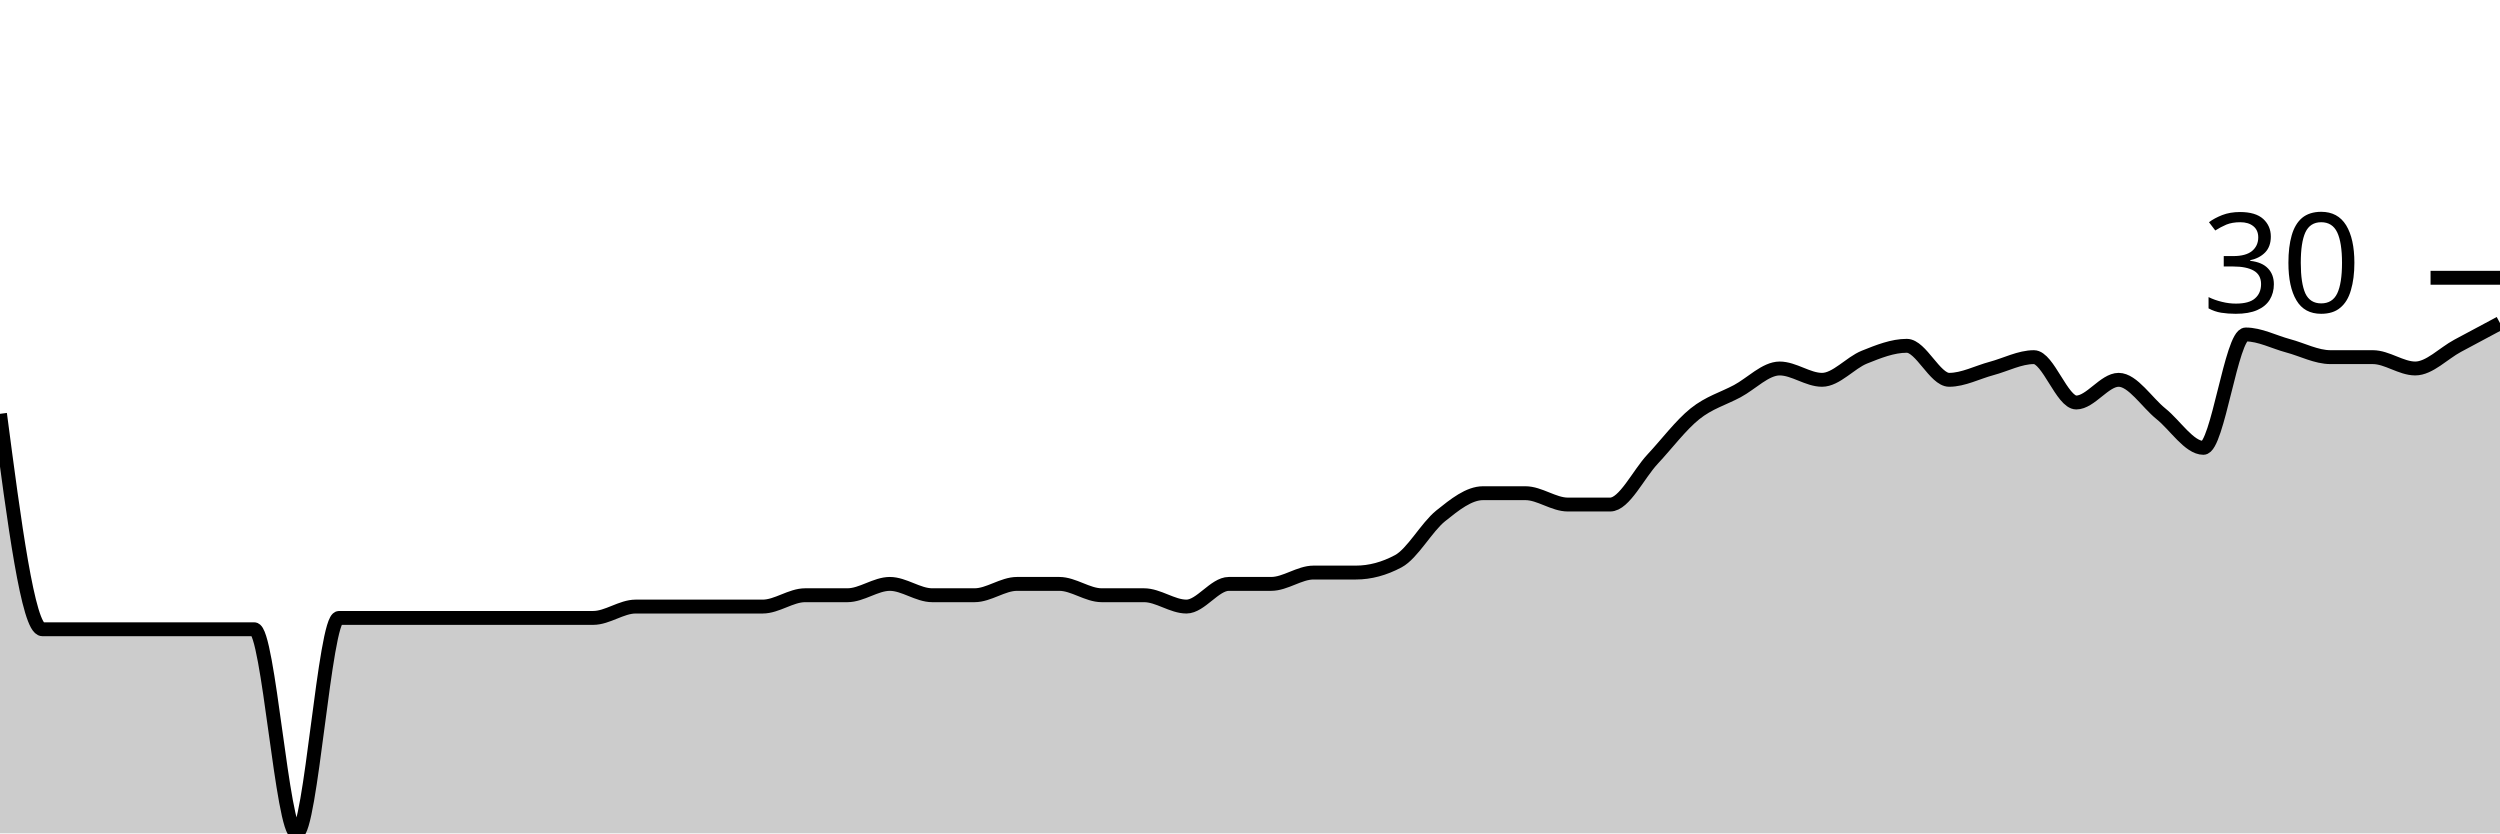
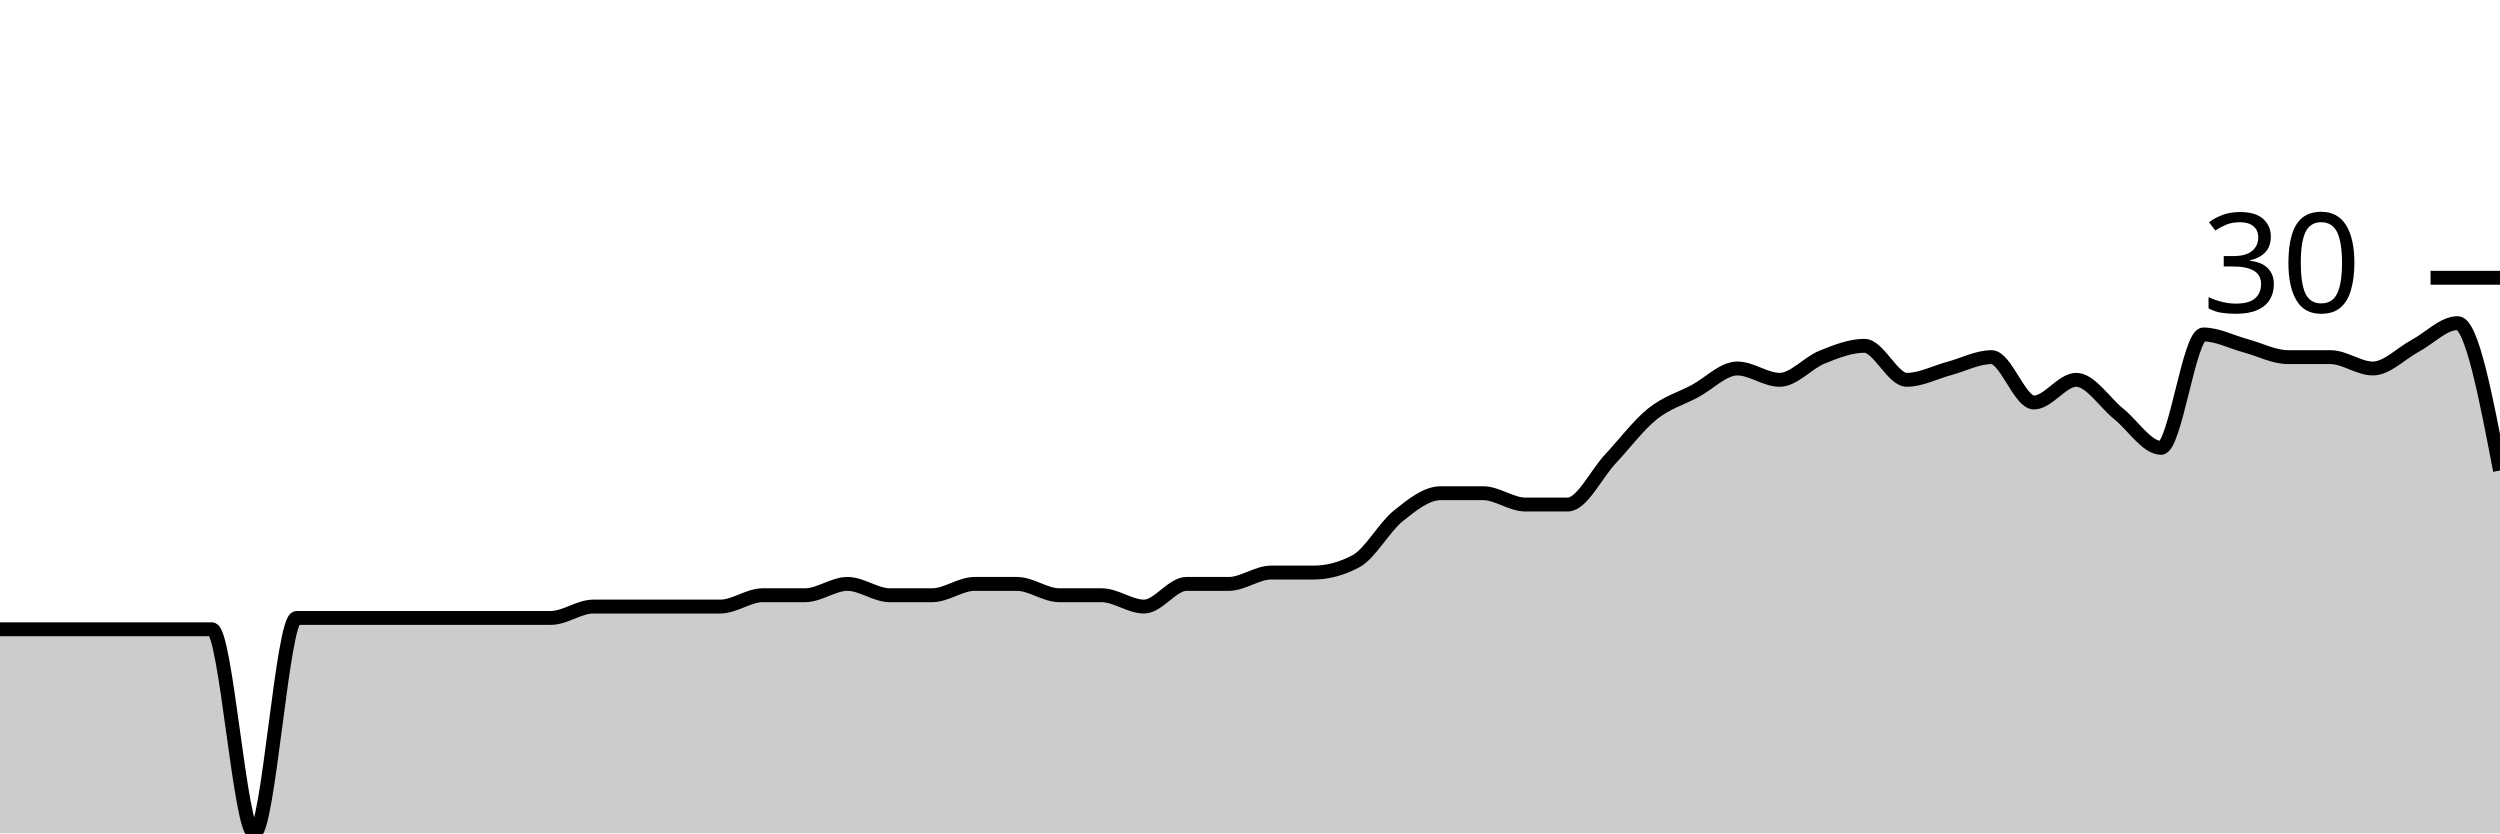
<svg xmlns="http://www.w3.org/2000/svg" viewBox="0 0 180 60">
  <g transform="translate(0,20)">
-     <path class="area" fill="rgba(0, 0, 0, 0.2)" d="M0,9.796C1.017,17.551,2.034,25.306,3.051,25.306C4.068,25.306,5.085,25.306,6.102,25.306C7.119,25.306,8.136,25.306,9.153,25.306C10.169,25.306,11.186,25.306,12.203,25.306C13.22,25.306,14.237,25.306,15.254,25.306C16.271,25.306,17.288,25.306,18.305,25.306C19.322,25.306,20.339,40,21.356,40C22.373,40,23.39,24.49,24.407,24.49C25.424,24.49,26.441,24.49,27.458,24.49C28.475,24.49,29.492,24.49,30.508,24.49C31.525,24.49,32.542,24.49,33.559,24.49C34.576,24.49,35.593,24.49,36.61,24.49C37.627,24.49,38.644,24.49,39.661,24.49C40.678,24.49,41.695,24.49,42.712,24.49C43.729,24.49,44.746,23.673,45.763,23.673C46.78,23.673,47.797,23.673,48.814,23.673C49.831,23.673,50.847,23.673,51.864,23.673C52.881,23.673,53.898,23.673,54.915,23.673C55.932,23.673,56.949,22.857,57.966,22.857C58.983,22.857,60,22.857,61.017,22.857C62.034,22.857,63.051,22.041,64.068,22.041C65.085,22.041,66.102,22.857,67.119,22.857C68.136,22.857,69.153,22.857,70.169,22.857C71.186,22.857,72.203,22.041,73.22,22.041C74.237,22.041,75.254,22.041,76.271,22.041C77.288,22.041,78.305,22.857,79.322,22.857C80.339,22.857,81.356,22.857,82.373,22.857C83.39,22.857,84.407,23.673,85.424,23.673C86.441,23.673,87.458,22.041,88.475,22.041C89.492,22.041,90.508,22.041,91.525,22.041C92.542,22.041,93.559,21.224,94.576,21.224C95.593,21.224,96.61,21.224,97.627,21.224C98.644,21.224,99.661,20.952,100.678,20.408C101.695,19.864,102.712,17.959,103.729,17.143C104.746,16.327,105.763,15.51,106.78,15.51C107.797,15.51,108.814,15.51,109.831,15.51C110.847,15.51,111.864,16.327,112.881,16.327C113.898,16.327,114.915,16.327,115.932,16.327C116.949,16.327,117.966,14.15,118.983,13.061C120,11.973,121.017,10.612,122.034,9.796C123.051,8.98,124.068,8.707,125.085,8.163C126.102,7.619,127.119,6.531,128.136,6.531C129.153,6.531,130.169,7.347,131.186,7.347C132.203,7.347,133.22,6.122,134.237,5.714C135.254,5.306,136.271,4.898,137.288,4.898C138.305,4.898,139.322,7.347,140.339,7.347C141.356,7.347,142.373,6.803,143.39,6.531C144.407,6.259,145.424,5.714,146.441,5.714C147.458,5.714,148.475,8.98,149.492,8.98C150.508,8.98,151.525,7.347,152.542,7.347C153.559,7.347,154.576,8.98,155.593,9.796C156.61,10.612,157.627,12.245,158.644,12.245C159.661,12.245,160.678,4.082,161.695,4.082C162.712,4.082,163.729,4.626,164.746,4.898C165.763,5.17,166.78,5.714,167.797,5.714C168.814,5.714,169.831,5.714,170.847,5.714C171.864,5.714,172.881,6.531,173.898,6.531C174.915,6.531,175.932,5.442,176.949,4.898C177.966,4.354,178.983,3.81,180,3.265L180,40C178.983,40,177.966,40,176.949,40C175.932,40,174.915,40,173.898,40C172.881,40,171.864,40,170.847,40C169.831,40,168.814,40,167.797,40C166.78,40,165.763,40,164.746,40C163.729,40,162.712,40,161.695,40C160.678,40,159.661,40,158.644,40C157.627,40,156.61,40,155.593,40C154.576,40,153.559,40,152.542,40C151.525,40,150.508,40,149.492,40C148.475,40,147.458,40,146.441,40C145.424,40,144.407,40,143.39,40C142.373,40,141.356,40,140.339,40C139.322,40,138.305,40,137.288,40C136.271,40,135.254,40,134.237,40C133.22,40,132.203,40,131.186,40C130.169,40,129.153,40,128.136,40C127.119,40,126.102,40,125.085,40C124.068,40,123.051,40,122.034,40C121.017,40,120,40,118.983,40C117.966,40,116.949,40,115.932,40C114.915,40,113.898,40,112.881,40C111.864,40,110.847,40,109.831,40C108.814,40,107.797,40,106.78,40C105.763,40,104.746,40,103.729,40C102.712,40,101.695,40,100.678,40C99.661,40,98.644,40,97.627,40C96.61,40,95.593,40,94.576,40C93.559,40,92.542,40,91.525,40C90.508,40,89.492,40,88.475,40C87.458,40,86.441,40,85.424,40C84.407,40,83.39,40,82.373,40C81.356,40,80.339,40,79.322,40C78.305,40,77.288,40,76.271,40C75.254,40,74.237,40,73.22,40C72.203,40,71.186,40,70.169,40C69.153,40,68.136,40,67.119,40C66.102,40,65.085,40,64.068,40C63.051,40,62.034,40,61.017,40C60,40,58.983,40,57.966,40C56.949,40,55.932,40,54.915,40C53.898,40,52.881,40,51.864,40C50.847,40,49.831,40,48.814,40C47.797,40,46.78,40,45.763,40C44.746,40,43.729,40,42.712,40C41.695,40,40.678,40,39.661,40C38.644,40,37.627,40,36.61,40C35.593,40,34.576,40,33.559,40C32.542,40,31.525,40,30.508,40C29.492,40,28.475,40,27.458,40C26.441,40,25.424,40,24.407,40C23.39,40,22.373,40,21.356,40C20.339,40,19.322,40,18.305,40C17.288,40,16.271,40,15.254,40C14.237,40,13.22,40,12.203,40C11.186,40,10.169,40,9.153,40C8.136,40,7.119,40,6.102,40C5.085,40,4.068,40,3.051,40C2.034,40,1.017,40,0,40Z" />
-     <path class="line" stroke="black" fill="none" d="M0,9.796C1.017,17.551,2.034,25.306,3.051,25.306C4.068,25.306,5.085,25.306,6.102,25.306C7.119,25.306,8.136,25.306,9.153,25.306C10.169,25.306,11.186,25.306,12.203,25.306C13.22,25.306,14.237,25.306,15.254,25.306C16.271,25.306,17.288,25.306,18.305,25.306C19.322,25.306,20.339,40,21.356,40C22.373,40,23.39,24.49,24.407,24.49C25.424,24.49,26.441,24.49,27.458,24.49C28.475,24.49,29.492,24.49,30.508,24.49C31.525,24.49,32.542,24.49,33.559,24.49C34.576,24.49,35.593,24.49,36.61,24.49C37.627,24.49,38.644,24.49,39.661,24.49C40.678,24.49,41.695,24.49,42.712,24.49C43.729,24.49,44.746,23.673,45.763,23.673C46.78,23.673,47.797,23.673,48.814,23.673C49.831,23.673,50.847,23.673,51.864,23.673C52.881,23.673,53.898,23.673,54.915,23.673C55.932,23.673,56.949,22.857,57.966,22.857C58.983,22.857,60,22.857,61.017,22.857C62.034,22.857,63.051,22.041,64.068,22.041C65.085,22.041,66.102,22.857,67.119,22.857C68.136,22.857,69.153,22.857,70.169,22.857C71.186,22.857,72.203,22.041,73.22,22.041C74.237,22.041,75.254,22.041,76.271,22.041C77.288,22.041,78.305,22.857,79.322,22.857C80.339,22.857,81.356,22.857,82.373,22.857C83.39,22.857,84.407,23.673,85.424,23.673C86.441,23.673,87.458,22.041,88.475,22.041C89.492,22.041,90.508,22.041,91.525,22.041C92.542,22.041,93.559,21.224,94.576,21.224C95.593,21.224,96.61,21.224,97.627,21.224C98.644,21.224,99.661,20.952,100.678,20.408C101.695,19.864,102.712,17.959,103.729,17.143C104.746,16.327,105.763,15.51,106.78,15.51C107.797,15.51,108.814,15.51,109.831,15.51C110.847,15.51,111.864,16.327,112.881,16.327C113.898,16.327,114.915,16.327,115.932,16.327C116.949,16.327,117.966,14.15,118.983,13.061C120,11.973,121.017,10.612,122.034,9.796C123.051,8.98,124.068,8.707,125.085,8.163C126.102,7.619,127.119,6.531,128.136,6.531C129.153,6.531,130.169,7.347,131.186,7.347C132.203,7.347,133.22,6.122,134.237,5.714C135.254,5.306,136.271,4.898,137.288,4.898C138.305,4.898,139.322,7.347,140.339,7.347C141.356,7.347,142.373,6.803,143.39,6.531C144.407,6.259,145.424,5.714,146.441,5.714C147.458,5.714,148.475,8.98,149.492,8.98C150.508,8.98,151.525,7.347,152.542,7.347C153.559,7.347,154.576,8.98,155.593,9.796C156.61,10.612,157.627,12.245,158.644,12.245C159.661,12.245,160.678,4.082,161.695,4.082C162.712,4.082,163.729,4.626,164.746,4.898C165.763,5.17,166.78,5.714,167.797,5.714C168.814,5.714,169.831,5.714,170.847,5.714C171.864,5.714,172.881,6.531,173.898,6.531C174.915,6.531,175.932,5.442,176.949,4.898C177.966,4.354,178.983,3.81,180,3.265" />
+     <path class="area" fill="rgba(0, 0, 0, 0.2)" d="M0,25.306C1.017,25.306,2.034,25.306,3.051,25.306C4.068,25.306,5.085,25.306,6.102,25.306C7.119,25.306,8.136,25.306,9.153,25.306C10.169,25.306,11.186,25.306,12.203,25.306C13.22,25.306,14.237,25.306,15.254,25.306C16.271,25.306,17.288,40,18.305,40C19.322,40,20.339,24.49,21.356,24.49C22.373,24.49,23.39,24.49,24.407,24.49C25.424,24.49,26.441,24.49,27.458,24.49C28.475,24.49,29.492,24.49,30.508,24.49C31.525,24.49,32.542,24.49,33.559,24.49C34.576,24.49,35.593,24.49,36.61,24.49C37.627,24.49,38.644,24.49,39.661,24.49C40.678,24.49,41.695,23.673,42.712,23.673C43.729,23.673,44.746,23.673,45.763,23.673C46.78,23.673,47.797,23.673,48.814,23.673C49.831,23.673,50.847,23.673,51.864,23.673C52.881,23.673,53.898,22.857,54.915,22.857C55.932,22.857,56.949,22.857,57.966,22.857C58.983,22.857,60,22.041,61.017,22.041C62.034,22.041,63.051,22.857,64.068,22.857C65.085,22.857,66.102,22.857,67.119,22.857C68.136,22.857,69.153,22.041,70.169,22.041C71.186,22.041,72.203,22.041,73.22,22.041C74.237,22.041,75.254,22.857,76.271,22.857C77.288,22.857,78.305,22.857,79.322,22.857C80.339,22.857,81.356,23.673,82.373,23.673C83.39,23.673,84.407,22.041,85.424,22.041C86.441,22.041,87.458,22.041,88.475,22.041C89.492,22.041,90.508,21.224,91.525,21.224C92.542,21.224,93.559,21.224,94.576,21.224C95.593,21.224,96.61,20.952,97.627,20.408C98.644,19.864,99.661,17.959,100.678,17.143C101.695,16.327,102.712,15.51,103.729,15.51C104.746,15.51,105.763,15.51,106.78,15.51C107.797,15.51,108.814,16.327,109.831,16.327C110.847,16.327,111.864,16.327,112.881,16.327C113.898,16.327,114.915,14.15,115.932,13.061C116.949,11.973,117.966,10.612,118.983,9.796C120,8.98,121.017,8.707,122.034,8.163C123.051,7.619,124.068,6.531,125.085,6.531C126.102,6.531,127.119,7.347,128.136,7.347C129.153,7.347,130.169,6.122,131.186,5.714C132.203,5.306,133.22,4.898,134.237,4.898C135.254,4.898,136.271,7.347,137.288,7.347C138.305,7.347,139.322,6.803,140.339,6.531C141.356,6.259,142.373,5.714,143.39,5.714C144.407,5.714,145.424,8.98,146.441,8.98C147.458,8.98,148.475,7.347,149.492,7.347C150.508,7.347,151.525,8.98,152.542,9.796C153.559,10.612,154.576,12.245,155.593,12.245C156.61,12.245,157.627,4.082,158.644,4.082C159.661,4.082,160.678,4.626,161.695,4.898C162.712,5.17,163.729,5.714,164.746,5.714C165.763,5.714,166.78,5.714,167.797,5.714C168.814,5.714,169.831,6.531,170.847,6.531C171.864,6.531,172.881,5.442,173.898,4.898C174.915,4.354,175.932,3.265,176.949,3.265C177.966,3.265,178.983,8.571,180,13.878L180,40C178.983,40,177.966,40,176.949,40C175.932,40,174.915,40,173.898,40C172.881,40,171.864,40,170.847,40C169.831,40,168.814,40,167.797,40C166.78,40,165.763,40,164.746,40C163.729,40,162.712,40,161.695,40C160.678,40,159.661,40,158.644,40C157.627,40,156.61,40,155.593,40C154.576,40,153.559,40,152.542,40C151.525,40,150.508,40,149.492,40C148.475,40,147.458,40,146.441,40C145.424,40,144.407,40,143.39,40C142.373,40,141.356,40,140.339,40C139.322,40,138.305,40,137.288,40C136.271,40,135.254,40,134.237,40C133.22,40,132.203,40,131.186,40C130.169,40,129.153,40,128.136,40C127.119,40,126.102,40,125.085,40C124.068,40,123.051,40,122.034,40C121.017,40,120,40,118.983,40C117.966,40,116.949,40,115.932,40C114.915,40,113.898,40,112.881,40C111.864,40,110.847,40,109.831,40C108.814,40,107.797,40,106.78,40C105.763,40,104.746,40,103.729,40C102.712,40,101.695,40,100.678,40C99.661,40,98.644,40,97.627,40C96.61,40,95.593,40,94.576,40C93.559,40,92.542,40,91.525,40C90.508,40,89.492,40,88.475,40C87.458,40,86.441,40,85.424,40C84.407,40,83.39,40,82.373,40C81.356,40,80.339,40,79.322,40C78.305,40,77.288,40,76.271,40C75.254,40,74.237,40,73.22,40C72.203,40,71.186,40,70.169,40C69.153,40,68.136,40,67.119,40C66.102,40,65.085,40,64.068,40C63.051,40,62.034,40,61.017,40C60,40,58.983,40,57.966,40C56.949,40,55.932,40,54.915,40C53.898,40,52.881,40,51.864,40C50.847,40,49.831,40,48.814,40C47.797,40,46.78,40,45.763,40C44.746,40,43.729,40,42.712,40C41.695,40,40.678,40,39.661,40C38.644,40,37.627,40,36.61,40C35.593,40,34.576,40,33.559,40C32.542,40,31.525,40,30.508,40C29.492,40,28.475,40,27.458,40C26.441,40,25.424,40,24.407,40C23.39,40,22.373,40,21.356,40C20.339,40,19.322,40,18.305,40C17.288,40,16.271,40,15.254,40C14.237,40,13.22,40,12.203,40C11.186,40,10.169,40,9.153,40C8.136,40,7.119,40,6.102,40C5.085,40,4.068,40,3.051,40C2.034,40,1.017,40,0,40Z" />
+     <path class="line" stroke="black" fill="none" d="M0,25.306C1.017,25.306,2.034,25.306,3.051,25.306C4.068,25.306,5.085,25.306,6.102,25.306C7.119,25.306,8.136,25.306,9.153,25.306C10.169,25.306,11.186,25.306,12.203,25.306C13.22,25.306,14.237,25.306,15.254,25.306C16.271,25.306,17.288,40,18.305,40C19.322,40,20.339,24.49,21.356,24.49C22.373,24.49,23.39,24.49,24.407,24.49C25.424,24.49,26.441,24.49,27.458,24.49C28.475,24.49,29.492,24.49,30.508,24.49C31.525,24.49,32.542,24.49,33.559,24.49C34.576,24.49,35.593,24.49,36.61,24.49C37.627,24.49,38.644,24.49,39.661,24.49C40.678,24.49,41.695,23.673,42.712,23.673C43.729,23.673,44.746,23.673,45.763,23.673C46.78,23.673,47.797,23.673,48.814,23.673C49.831,23.673,50.847,23.673,51.864,23.673C52.881,23.673,53.898,22.857,54.915,22.857C55.932,22.857,56.949,22.857,57.966,22.857C58.983,22.857,60,22.041,61.017,22.041C62.034,22.041,63.051,22.857,64.068,22.857C65.085,22.857,66.102,22.857,67.119,22.857C68.136,22.857,69.153,22.041,70.169,22.041C71.186,22.041,72.203,22.041,73.22,22.041C74.237,22.041,75.254,22.857,76.271,22.857C77.288,22.857,78.305,22.857,79.322,22.857C80.339,22.857,81.356,23.673,82.373,23.673C83.39,23.673,84.407,22.041,85.424,22.041C86.441,22.041,87.458,22.041,88.475,22.041C89.492,22.041,90.508,21.224,91.525,21.224C92.542,21.224,93.559,21.224,94.576,21.224C95.593,21.224,96.61,20.952,97.627,20.408C98.644,19.864,99.661,17.959,100.678,17.143C101.695,16.327,102.712,15.51,103.729,15.51C104.746,15.51,105.763,15.51,106.78,15.51C107.797,15.51,108.814,16.327,109.831,16.327C110.847,16.327,111.864,16.327,112.881,16.327C113.898,16.327,114.915,14.15,115.932,13.061C116.949,11.973,117.966,10.612,118.983,9.796C120,8.98,121.017,8.707,122.034,8.163C123.051,7.619,124.068,6.531,125.085,6.531C126.102,6.531,127.119,7.347,128.136,7.347C129.153,7.347,130.169,6.122,131.186,5.714C132.203,5.306,133.22,4.898,134.237,4.898C135.254,4.898,136.271,7.347,137.288,7.347C138.305,7.347,139.322,6.803,140.339,6.531C141.356,6.259,142.373,5.714,143.39,5.714C144.407,5.714,145.424,8.98,146.441,8.98C147.458,8.98,148.475,7.347,149.492,7.347C150.508,7.347,151.525,8.98,152.542,9.796C153.559,10.612,154.576,12.245,155.593,12.245C156.61,12.245,157.627,4.082,158.644,4.082C159.661,4.082,160.678,4.626,161.695,4.898C162.712,5.17,163.729,5.714,164.746,5.714C165.763,5.714,166.78,5.714,167.797,5.714C168.814,5.714,169.831,6.531,170.847,6.531C171.864,6.531,172.881,5.442,173.898,4.898C174.915,4.354,175.932,3.265,176.949,3.265C177.966,3.265,178.983,8.571,180,13.878" />
    <path class="axis-ceiling" stroke-width="1" stroke="black" fill="none" d="M175,0L180,0" />
    <text class="axis-ceiling-label" font-family="sans-serif" text-anchor="end" font-size="10px" x="170" y="2.5">30</text>
  </g>
</svg>
